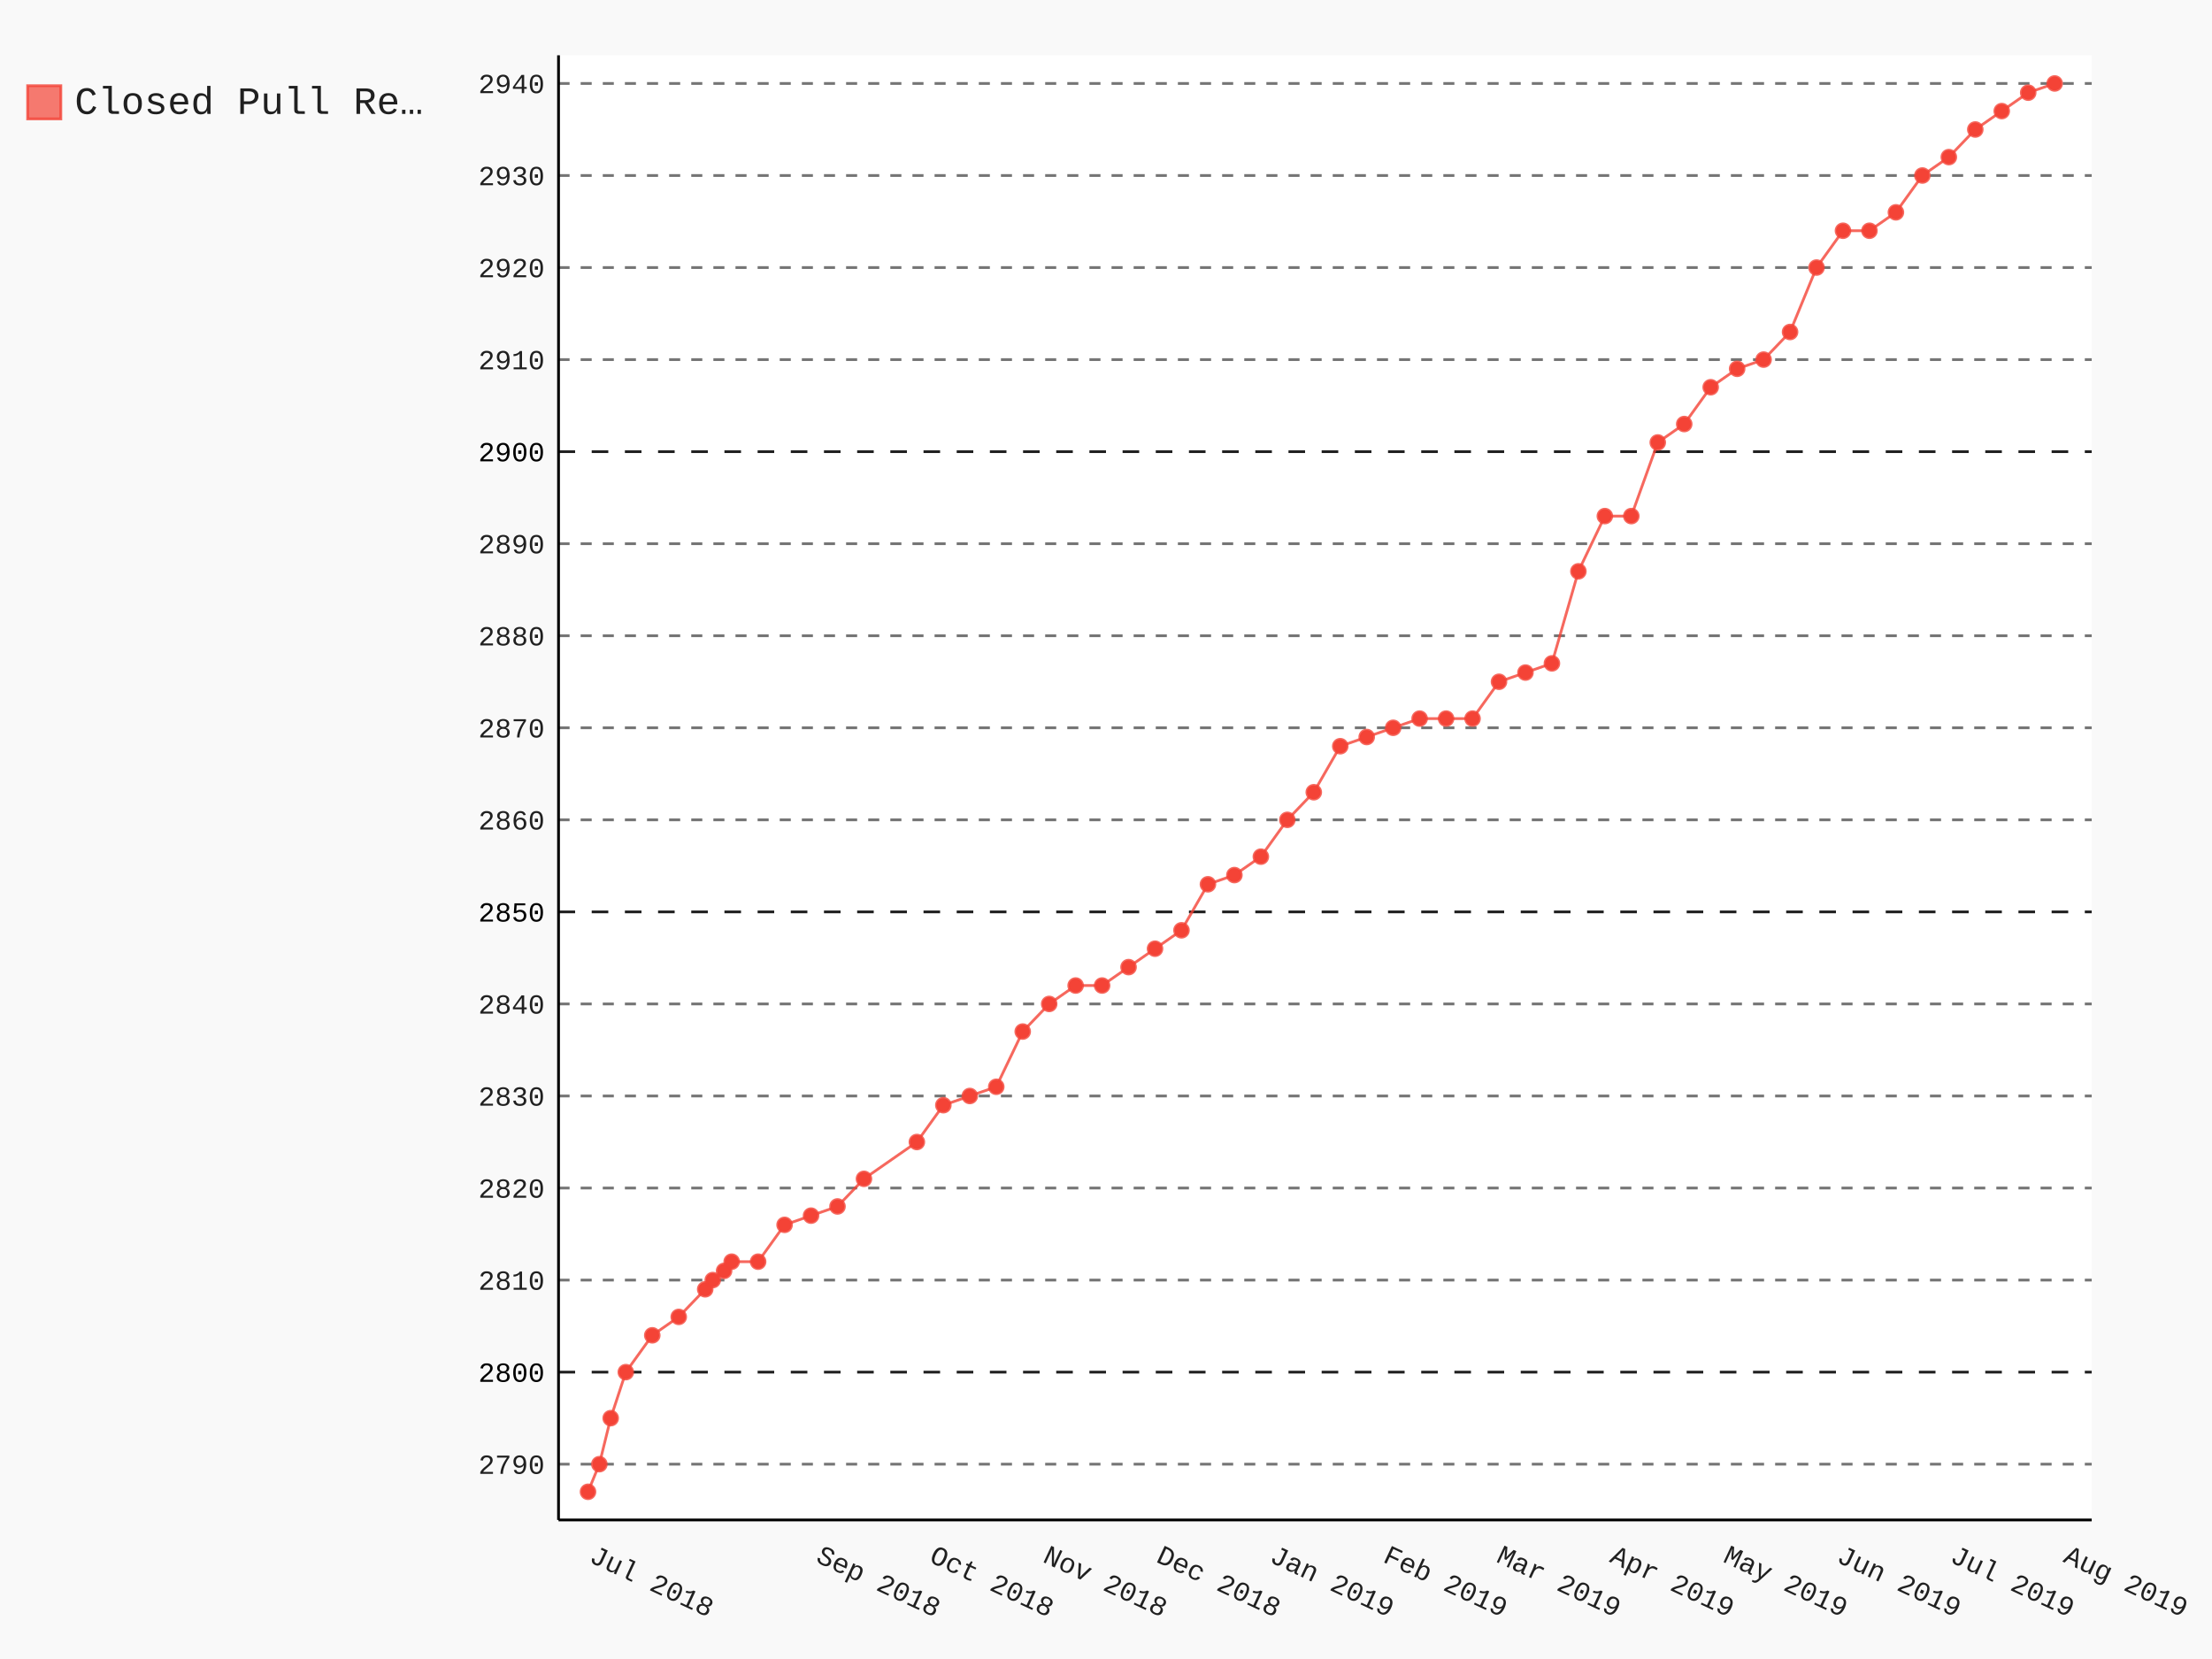
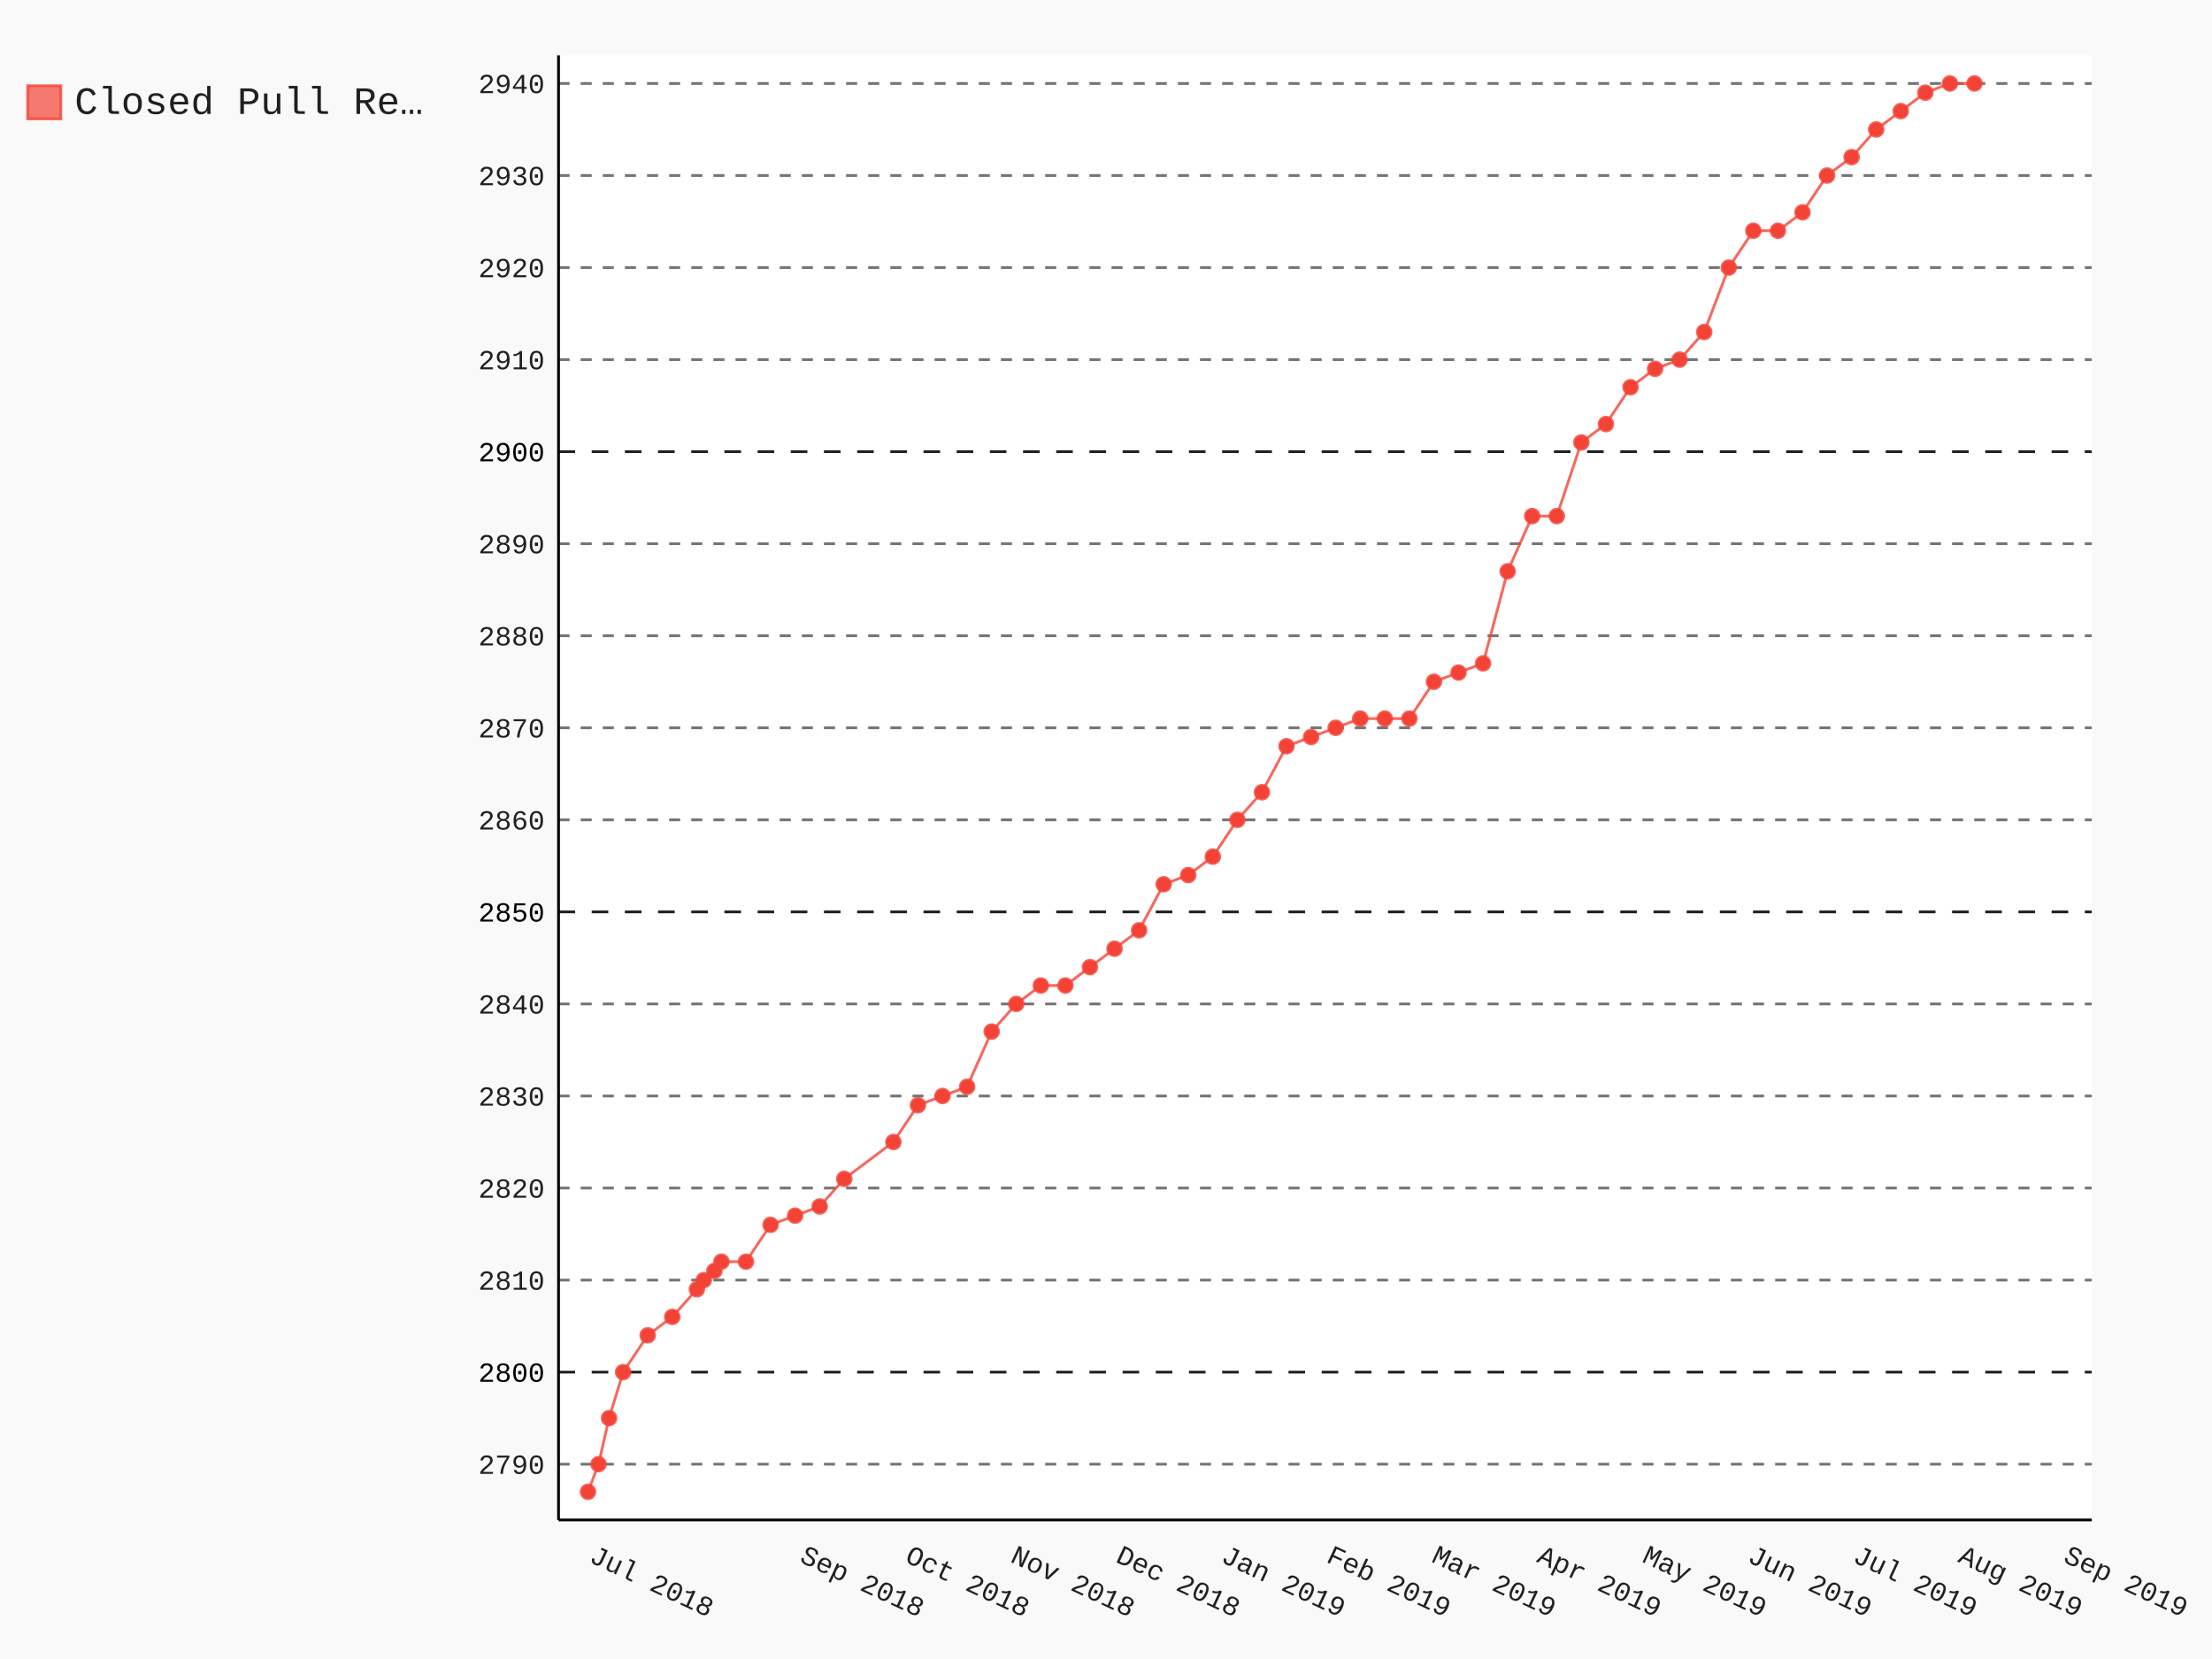
- <svg xmlns="http://www.w3.org/2000/svg" class="pygal-chart" id="chart-39c807a5-d8dd-42e9-b66d-041313e64ea8" viewBox="0 0 800 600">
+ <svg xmlns="http://www.w3.org/2000/svg" class="pygal-chart" id="chart-f66dad9d-aec8-4cf4-a0bf-9353a7c7a3ee" viewBox="0 0 800 600">
  <defs>
-     <style type="text/css">#chart-39c807a5-d8dd-42e9-b66d-041313e64ea8{-webkit-user-select:none;-webkit-font-smoothing:antialiased;font-family:Consolas,"Liberation Mono",Menlo,Courier,monospace}#chart-39c807a5-d8dd-42e9-b66d-041313e64ea8 .title{font-family:Consolas,"Liberation Mono",Menlo,Courier,monospace;font-size:16px}#chart-39c807a5-d8dd-42e9-b66d-041313e64ea8 .legends .legend text{font-family:Consolas,"Liberation Mono",Menlo,Courier,monospace;font-size:14px}#chart-39c807a5-d8dd-42e9-b66d-041313e64ea8 .axis text{font-family:Consolas,"Liberation Mono",Menlo,Courier,monospace;font-size:10px}#chart-39c807a5-d8dd-42e9-b66d-041313e64ea8 .axis text.major{font-family:Consolas,"Liberation Mono",Menlo,Courier,monospace;font-size:10px}#chart-39c807a5-d8dd-42e9-b66d-041313e64ea8 .text-overlay text.value{font-family:Consolas,"Liberation Mono",Menlo,Courier,monospace;font-size:16px}#chart-39c807a5-d8dd-42e9-b66d-041313e64ea8 .text-overlay text.label{font-family:Consolas,"Liberation Mono",Menlo,Courier,monospace;font-size:10px}#chart-39c807a5-d8dd-42e9-b66d-041313e64ea8 .tooltip{font-family:Consolas,"Liberation Mono",Menlo,Courier,monospace;font-size:14px}#chart-39c807a5-d8dd-42e9-b66d-041313e64ea8 text.no_data{font-family:Consolas,"Liberation Mono",Menlo,Courier,monospace;font-size:64px}
- #chart-39c807a5-d8dd-42e9-b66d-041313e64ea8{background-color:rgba(249,249,249,1)}#chart-39c807a5-d8dd-42e9-b66d-041313e64ea8 path,#chart-39c807a5-d8dd-42e9-b66d-041313e64ea8 line,#chart-39c807a5-d8dd-42e9-b66d-041313e64ea8 rect,#chart-39c807a5-d8dd-42e9-b66d-041313e64ea8 circle{-webkit-transition:150ms;-moz-transition:150ms;transition:150ms}#chart-39c807a5-d8dd-42e9-b66d-041313e64ea8 .graph &gt; .background{fill:rgba(249,249,249,1)}#chart-39c807a5-d8dd-42e9-b66d-041313e64ea8 .plot &gt; .background{fill:rgba(255,255,255,1)}#chart-39c807a5-d8dd-42e9-b66d-041313e64ea8 .graph{fill:rgba(0,0,0,.87)}#chart-39c807a5-d8dd-42e9-b66d-041313e64ea8 text.no_data{fill:rgba(0,0,0,1)}#chart-39c807a5-d8dd-42e9-b66d-041313e64ea8 .title{fill:rgba(0,0,0,1)}#chart-39c807a5-d8dd-42e9-b66d-041313e64ea8 .legends .legend text{fill:rgba(0,0,0,.87)}#chart-39c807a5-d8dd-42e9-b66d-041313e64ea8 .legends .legend:hover text{fill:rgba(0,0,0,1)}#chart-39c807a5-d8dd-42e9-b66d-041313e64ea8 .axis .line{stroke:rgba(0,0,0,1)}#chart-39c807a5-d8dd-42e9-b66d-041313e64ea8 .axis .guide.line{stroke:rgba(0,0,0,.54)}#chart-39c807a5-d8dd-42e9-b66d-041313e64ea8 .axis .major.line{stroke:rgba(0,0,0,.87)}#chart-39c807a5-d8dd-42e9-b66d-041313e64ea8 .axis text.major{fill:rgba(0,0,0,1)}#chart-39c807a5-d8dd-42e9-b66d-041313e64ea8 .axis.y .guides:hover .guide.line,#chart-39c807a5-d8dd-42e9-b66d-041313e64ea8 .line-graph .axis.x .guides:hover .guide.line,#chart-39c807a5-d8dd-42e9-b66d-041313e64ea8 .stackedline-graph .axis.x .guides:hover .guide.line,#chart-39c807a5-d8dd-42e9-b66d-041313e64ea8 .xy-graph .axis.x .guides:hover .guide.line{stroke:rgba(0,0,0,1)}#chart-39c807a5-d8dd-42e9-b66d-041313e64ea8 .axis .guides:hover text{fill:rgba(0,0,0,1)}#chart-39c807a5-d8dd-42e9-b66d-041313e64ea8 .reactive{fill-opacity:.7;stroke-opacity:.8}#chart-39c807a5-d8dd-42e9-b66d-041313e64ea8 .ci{stroke:rgba(0,0,0,.87)}#chart-39c807a5-d8dd-42e9-b66d-041313e64ea8 .reactive.active,#chart-39c807a5-d8dd-42e9-b66d-041313e64ea8 .active .reactive{fill-opacity:.8;stroke-opacity:.9;stroke-width:4}#chart-39c807a5-d8dd-42e9-b66d-041313e64ea8 .ci .reactive.active{stroke-width:1.5}#chart-39c807a5-d8dd-42e9-b66d-041313e64ea8 .series text{fill:rgba(0,0,0,1)}#chart-39c807a5-d8dd-42e9-b66d-041313e64ea8 .tooltip rect{fill:rgba(255,255,255,1);stroke:rgba(0,0,0,1);-webkit-transition:opacity 150ms;-moz-transition:opacity 150ms;transition:opacity 150ms}#chart-39c807a5-d8dd-42e9-b66d-041313e64ea8 .tooltip .label{fill:rgba(0,0,0,.87)}#chart-39c807a5-d8dd-42e9-b66d-041313e64ea8 .tooltip .label{fill:rgba(0,0,0,.87)}#chart-39c807a5-d8dd-42e9-b66d-041313e64ea8 .tooltip .legend{font-size:.8em;fill:rgba(0,0,0,.54)}#chart-39c807a5-d8dd-42e9-b66d-041313e64ea8 .tooltip .x_label{font-size:.6em;fill:rgba(0,0,0,1)}#chart-39c807a5-d8dd-42e9-b66d-041313e64ea8 .tooltip .xlink{font-size:.5em;text-decoration:underline}#chart-39c807a5-d8dd-42e9-b66d-041313e64ea8 .tooltip .value{font-size:1.5em}#chart-39c807a5-d8dd-42e9-b66d-041313e64ea8 .bound{font-size:.5em}#chart-39c807a5-d8dd-42e9-b66d-041313e64ea8 .max-value{font-size:.75em;fill:rgba(0,0,0,.54)}#chart-39c807a5-d8dd-42e9-b66d-041313e64ea8 .map-element{fill:rgba(255,255,255,1);stroke:rgba(0,0,0,.54) !important}#chart-39c807a5-d8dd-42e9-b66d-041313e64ea8 .map-element .reactive{fill-opacity:inherit;stroke-opacity:inherit}#chart-39c807a5-d8dd-42e9-b66d-041313e64ea8 .color-0,#chart-39c807a5-d8dd-42e9-b66d-041313e64ea8 .color-0 a:visited{stroke:#F44336;fill:#F44336}#chart-39c807a5-d8dd-42e9-b66d-041313e64ea8 .text-overlay .color-0 text{fill:black}
- #chart-39c807a5-d8dd-42e9-b66d-041313e64ea8 text.no_data{text-anchor:middle}#chart-39c807a5-d8dd-42e9-b66d-041313e64ea8 .guide.line{fill:none}#chart-39c807a5-d8dd-42e9-b66d-041313e64ea8 .centered{text-anchor:middle}#chart-39c807a5-d8dd-42e9-b66d-041313e64ea8 .title{text-anchor:middle}#chart-39c807a5-d8dd-42e9-b66d-041313e64ea8 .legends .legend text{fill-opacity:1}#chart-39c807a5-d8dd-42e9-b66d-041313e64ea8 .axis.x text{text-anchor:middle}#chart-39c807a5-d8dd-42e9-b66d-041313e64ea8 .axis.x:not(.web) text[transform]{text-anchor:start}#chart-39c807a5-d8dd-42e9-b66d-041313e64ea8 .axis.x:not(.web) text[transform].backwards{text-anchor:end}#chart-39c807a5-d8dd-42e9-b66d-041313e64ea8 .axis.y text{text-anchor:end}#chart-39c807a5-d8dd-42e9-b66d-041313e64ea8 .axis.y text[transform].backwards{text-anchor:start}#chart-39c807a5-d8dd-42e9-b66d-041313e64ea8 .axis.y2 text{text-anchor:start}#chart-39c807a5-d8dd-42e9-b66d-041313e64ea8 .axis.y2 text[transform].backwards{text-anchor:end}#chart-39c807a5-d8dd-42e9-b66d-041313e64ea8 .axis .guide.line{stroke-dasharray:4,4}#chart-39c807a5-d8dd-42e9-b66d-041313e64ea8 .axis .major.guide.line{stroke-dasharray:6,6}#chart-39c807a5-d8dd-42e9-b66d-041313e64ea8 .horizontal .axis.y .guide.line,#chart-39c807a5-d8dd-42e9-b66d-041313e64ea8 .horizontal .axis.y2 .guide.line,#chart-39c807a5-d8dd-42e9-b66d-041313e64ea8 .vertical .axis.x .guide.line{opacity:0}#chart-39c807a5-d8dd-42e9-b66d-041313e64ea8 .horizontal .axis.always_show .guide.line,#chart-39c807a5-d8dd-42e9-b66d-041313e64ea8 .vertical .axis.always_show .guide.line{opacity:1 !important}#chart-39c807a5-d8dd-42e9-b66d-041313e64ea8 .axis.y .guides:hover .guide.line,#chart-39c807a5-d8dd-42e9-b66d-041313e64ea8 .axis.y2 .guides:hover .guide.line,#chart-39c807a5-d8dd-42e9-b66d-041313e64ea8 .axis.x .guides:hover .guide.line{opacity:1}#chart-39c807a5-d8dd-42e9-b66d-041313e64ea8 .axis .guides:hover text{opacity:1}#chart-39c807a5-d8dd-42e9-b66d-041313e64ea8 .nofill{fill:none}#chart-39c807a5-d8dd-42e9-b66d-041313e64ea8 .subtle-fill{fill-opacity:.2}#chart-39c807a5-d8dd-42e9-b66d-041313e64ea8 .dot{stroke-width:1px;fill-opacity:1}#chart-39c807a5-d8dd-42e9-b66d-041313e64ea8 .dot.active{stroke-width:5px}#chart-39c807a5-d8dd-42e9-b66d-041313e64ea8 .dot.negative{fill:transparent}#chart-39c807a5-d8dd-42e9-b66d-041313e64ea8 text,#chart-39c807a5-d8dd-42e9-b66d-041313e64ea8 tspan{stroke:none !important}#chart-39c807a5-d8dd-42e9-b66d-041313e64ea8 .series text.active{opacity:1}#chart-39c807a5-d8dd-42e9-b66d-041313e64ea8 .tooltip rect{fill-opacity:.95;stroke-width:.5}#chart-39c807a5-d8dd-42e9-b66d-041313e64ea8 .tooltip text{fill-opacity:1}#chart-39c807a5-d8dd-42e9-b66d-041313e64ea8 .showable{visibility:hidden}#chart-39c807a5-d8dd-42e9-b66d-041313e64ea8 .showable.shown{visibility:visible}#chart-39c807a5-d8dd-42e9-b66d-041313e64ea8 .gauge-background{fill:rgba(229,229,229,1);stroke:none}#chart-39c807a5-d8dd-42e9-b66d-041313e64ea8 .bg-lines{stroke:rgba(249,249,249,1);stroke-width:2px}</style>
+     <style type="text/css">#chart-f66dad9d-aec8-4cf4-a0bf-9353a7c7a3ee{-webkit-user-select:none;-webkit-font-smoothing:antialiased;font-family:Consolas,"Liberation Mono",Menlo,Courier,monospace}#chart-f66dad9d-aec8-4cf4-a0bf-9353a7c7a3ee .title{font-family:Consolas,"Liberation Mono",Menlo,Courier,monospace;font-size:16px}#chart-f66dad9d-aec8-4cf4-a0bf-9353a7c7a3ee .legends .legend text{font-family:Consolas,"Liberation Mono",Menlo,Courier,monospace;font-size:14px}#chart-f66dad9d-aec8-4cf4-a0bf-9353a7c7a3ee .axis text{font-family:Consolas,"Liberation Mono",Menlo,Courier,monospace;font-size:10px}#chart-f66dad9d-aec8-4cf4-a0bf-9353a7c7a3ee .axis text.major{font-family:Consolas,"Liberation Mono",Menlo,Courier,monospace;font-size:10px}#chart-f66dad9d-aec8-4cf4-a0bf-9353a7c7a3ee .text-overlay text.value{font-family:Consolas,"Liberation Mono",Menlo,Courier,monospace;font-size:16px}#chart-f66dad9d-aec8-4cf4-a0bf-9353a7c7a3ee .text-overlay text.label{font-family:Consolas,"Liberation Mono",Menlo,Courier,monospace;font-size:10px}#chart-f66dad9d-aec8-4cf4-a0bf-9353a7c7a3ee .tooltip{font-family:Consolas,"Liberation Mono",Menlo,Courier,monospace;font-size:14px}#chart-f66dad9d-aec8-4cf4-a0bf-9353a7c7a3ee text.no_data{font-family:Consolas,"Liberation Mono",Menlo,Courier,monospace;font-size:64px}
+ #chart-f66dad9d-aec8-4cf4-a0bf-9353a7c7a3ee{background-color:rgba(249,249,249,1)}#chart-f66dad9d-aec8-4cf4-a0bf-9353a7c7a3ee path,#chart-f66dad9d-aec8-4cf4-a0bf-9353a7c7a3ee line,#chart-f66dad9d-aec8-4cf4-a0bf-9353a7c7a3ee rect,#chart-f66dad9d-aec8-4cf4-a0bf-9353a7c7a3ee circle{-webkit-transition:150ms;-moz-transition:150ms;transition:150ms}#chart-f66dad9d-aec8-4cf4-a0bf-9353a7c7a3ee .graph &gt; .background{fill:rgba(249,249,249,1)}#chart-f66dad9d-aec8-4cf4-a0bf-9353a7c7a3ee .plot &gt; .background{fill:rgba(255,255,255,1)}#chart-f66dad9d-aec8-4cf4-a0bf-9353a7c7a3ee .graph{fill:rgba(0,0,0,.87)}#chart-f66dad9d-aec8-4cf4-a0bf-9353a7c7a3ee text.no_data{fill:rgba(0,0,0,1)}#chart-f66dad9d-aec8-4cf4-a0bf-9353a7c7a3ee .title{fill:rgba(0,0,0,1)}#chart-f66dad9d-aec8-4cf4-a0bf-9353a7c7a3ee .legends .legend text{fill:rgba(0,0,0,.87)}#chart-f66dad9d-aec8-4cf4-a0bf-9353a7c7a3ee .legends .legend:hover text{fill:rgba(0,0,0,1)}#chart-f66dad9d-aec8-4cf4-a0bf-9353a7c7a3ee .axis .line{stroke:rgba(0,0,0,1)}#chart-f66dad9d-aec8-4cf4-a0bf-9353a7c7a3ee .axis .guide.line{stroke:rgba(0,0,0,.54)}#chart-f66dad9d-aec8-4cf4-a0bf-9353a7c7a3ee .axis .major.line{stroke:rgba(0,0,0,.87)}#chart-f66dad9d-aec8-4cf4-a0bf-9353a7c7a3ee .axis text.major{fill:rgba(0,0,0,1)}#chart-f66dad9d-aec8-4cf4-a0bf-9353a7c7a3ee .axis.y .guides:hover .guide.line,#chart-f66dad9d-aec8-4cf4-a0bf-9353a7c7a3ee .line-graph .axis.x .guides:hover .guide.line,#chart-f66dad9d-aec8-4cf4-a0bf-9353a7c7a3ee .stackedline-graph .axis.x .guides:hover .guide.line,#chart-f66dad9d-aec8-4cf4-a0bf-9353a7c7a3ee .xy-graph .axis.x .guides:hover .guide.line{stroke:rgba(0,0,0,1)}#chart-f66dad9d-aec8-4cf4-a0bf-9353a7c7a3ee .axis .guides:hover text{fill:rgba(0,0,0,1)}#chart-f66dad9d-aec8-4cf4-a0bf-9353a7c7a3ee .reactive{fill-opacity:.7;stroke-opacity:.8}#chart-f66dad9d-aec8-4cf4-a0bf-9353a7c7a3ee .ci{stroke:rgba(0,0,0,.87)}#chart-f66dad9d-aec8-4cf4-a0bf-9353a7c7a3ee .reactive.active,#chart-f66dad9d-aec8-4cf4-a0bf-9353a7c7a3ee .active .reactive{fill-opacity:.8;stroke-opacity:.9;stroke-width:4}#chart-f66dad9d-aec8-4cf4-a0bf-9353a7c7a3ee .ci .reactive.active{stroke-width:1.5}#chart-f66dad9d-aec8-4cf4-a0bf-9353a7c7a3ee .series text{fill:rgba(0,0,0,1)}#chart-f66dad9d-aec8-4cf4-a0bf-9353a7c7a3ee .tooltip rect{fill:rgba(255,255,255,1);stroke:rgba(0,0,0,1);-webkit-transition:opacity 150ms;-moz-transition:opacity 150ms;transition:opacity 150ms}#chart-f66dad9d-aec8-4cf4-a0bf-9353a7c7a3ee .tooltip .label{fill:rgba(0,0,0,.87)}#chart-f66dad9d-aec8-4cf4-a0bf-9353a7c7a3ee .tooltip .label{fill:rgba(0,0,0,.87)}#chart-f66dad9d-aec8-4cf4-a0bf-9353a7c7a3ee .tooltip .legend{font-size:.8em;fill:rgba(0,0,0,.54)}#chart-f66dad9d-aec8-4cf4-a0bf-9353a7c7a3ee .tooltip .x_label{font-size:.6em;fill:rgba(0,0,0,1)}#chart-f66dad9d-aec8-4cf4-a0bf-9353a7c7a3ee .tooltip .xlink{font-size:.5em;text-decoration:underline}#chart-f66dad9d-aec8-4cf4-a0bf-9353a7c7a3ee .tooltip .value{font-size:1.5em}#chart-f66dad9d-aec8-4cf4-a0bf-9353a7c7a3ee .bound{font-size:.5em}#chart-f66dad9d-aec8-4cf4-a0bf-9353a7c7a3ee .max-value{font-size:.75em;fill:rgba(0,0,0,.54)}#chart-f66dad9d-aec8-4cf4-a0bf-9353a7c7a3ee .map-element{fill:rgba(255,255,255,1);stroke:rgba(0,0,0,.54) !important}#chart-f66dad9d-aec8-4cf4-a0bf-9353a7c7a3ee .map-element .reactive{fill-opacity:inherit;stroke-opacity:inherit}#chart-f66dad9d-aec8-4cf4-a0bf-9353a7c7a3ee .color-0,#chart-f66dad9d-aec8-4cf4-a0bf-9353a7c7a3ee .color-0 a:visited{stroke:#F44336;fill:#F44336}#chart-f66dad9d-aec8-4cf4-a0bf-9353a7c7a3ee .text-overlay .color-0 text{fill:black}
+ #chart-f66dad9d-aec8-4cf4-a0bf-9353a7c7a3ee text.no_data{text-anchor:middle}#chart-f66dad9d-aec8-4cf4-a0bf-9353a7c7a3ee .guide.line{fill:none}#chart-f66dad9d-aec8-4cf4-a0bf-9353a7c7a3ee .centered{text-anchor:middle}#chart-f66dad9d-aec8-4cf4-a0bf-9353a7c7a3ee .title{text-anchor:middle}#chart-f66dad9d-aec8-4cf4-a0bf-9353a7c7a3ee .legends .legend text{fill-opacity:1}#chart-f66dad9d-aec8-4cf4-a0bf-9353a7c7a3ee .axis.x text{text-anchor:middle}#chart-f66dad9d-aec8-4cf4-a0bf-9353a7c7a3ee .axis.x:not(.web) text[transform]{text-anchor:start}#chart-f66dad9d-aec8-4cf4-a0bf-9353a7c7a3ee .axis.x:not(.web) text[transform].backwards{text-anchor:end}#chart-f66dad9d-aec8-4cf4-a0bf-9353a7c7a3ee .axis.y text{text-anchor:end}#chart-f66dad9d-aec8-4cf4-a0bf-9353a7c7a3ee .axis.y text[transform].backwards{text-anchor:start}#chart-f66dad9d-aec8-4cf4-a0bf-9353a7c7a3ee .axis.y2 text{text-anchor:start}#chart-f66dad9d-aec8-4cf4-a0bf-9353a7c7a3ee .axis.y2 text[transform].backwards{text-anchor:end}#chart-f66dad9d-aec8-4cf4-a0bf-9353a7c7a3ee .axis .guide.line{stroke-dasharray:4,4}#chart-f66dad9d-aec8-4cf4-a0bf-9353a7c7a3ee .axis .major.guide.line{stroke-dasharray:6,6}#chart-f66dad9d-aec8-4cf4-a0bf-9353a7c7a3ee .horizontal .axis.y .guide.line,#chart-f66dad9d-aec8-4cf4-a0bf-9353a7c7a3ee .horizontal .axis.y2 .guide.line,#chart-f66dad9d-aec8-4cf4-a0bf-9353a7c7a3ee .vertical .axis.x .guide.line{opacity:0}#chart-f66dad9d-aec8-4cf4-a0bf-9353a7c7a3ee .horizontal .axis.always_show .guide.line,#chart-f66dad9d-aec8-4cf4-a0bf-9353a7c7a3ee .vertical .axis.always_show .guide.line{opacity:1 !important}#chart-f66dad9d-aec8-4cf4-a0bf-9353a7c7a3ee .axis.y .guides:hover .guide.line,#chart-f66dad9d-aec8-4cf4-a0bf-9353a7c7a3ee .axis.y2 .guides:hover .guide.line,#chart-f66dad9d-aec8-4cf4-a0bf-9353a7c7a3ee .axis.x .guides:hover .guide.line{opacity:1}#chart-f66dad9d-aec8-4cf4-a0bf-9353a7c7a3ee .axis .guides:hover text{opacity:1}#chart-f66dad9d-aec8-4cf4-a0bf-9353a7c7a3ee .nofill{fill:none}#chart-f66dad9d-aec8-4cf4-a0bf-9353a7c7a3ee .subtle-fill{fill-opacity:.2}#chart-f66dad9d-aec8-4cf4-a0bf-9353a7c7a3ee .dot{stroke-width:1px;fill-opacity:1}#chart-f66dad9d-aec8-4cf4-a0bf-9353a7c7a3ee .dot.active{stroke-width:5px}#chart-f66dad9d-aec8-4cf4-a0bf-9353a7c7a3ee .dot.negative{fill:transparent}#chart-f66dad9d-aec8-4cf4-a0bf-9353a7c7a3ee text,#chart-f66dad9d-aec8-4cf4-a0bf-9353a7c7a3ee tspan{stroke:none !important}#chart-f66dad9d-aec8-4cf4-a0bf-9353a7c7a3ee .series text.active{opacity:1}#chart-f66dad9d-aec8-4cf4-a0bf-9353a7c7a3ee .tooltip rect{fill-opacity:.95;stroke-width:.5}#chart-f66dad9d-aec8-4cf4-a0bf-9353a7c7a3ee .tooltip text{fill-opacity:1}#chart-f66dad9d-aec8-4cf4-a0bf-9353a7c7a3ee .showable{visibility:hidden}#chart-f66dad9d-aec8-4cf4-a0bf-9353a7c7a3ee .showable.shown{visibility:visible}#chart-f66dad9d-aec8-4cf4-a0bf-9353a7c7a3ee .gauge-background{fill:rgba(229,229,229,1);stroke:none}#chart-f66dad9d-aec8-4cf4-a0bf-9353a7c7a3ee .bg-lines{stroke:rgba(249,249,249,1);stroke-width:2px}</style>
  </defs>
  <g class="graph datetimeline-graph vertical">
    <rect class="background" height="600" width="800" x="0" y="0" />
    <g class="plot" transform="translate(202, 20)">
      <rect class="background" height="529.714" width="554.497" x="0" y="0" />
      <g class="axis y always_show">
        <path class="line" d="M0 529.714 h554.497" />
        <g class="guides">
          <path class="guide line" d="M0 509.54 h554.497" />
          <text class="" x="-5" y="513.04">2790</text>
        </g>
        <g class="guides">
          <path class="major guide line" d="M0 476.25 h554.497" />
          <text class="major" x="-5" y="479.75">2800</text>
        </g>
        <g class="guides">
          <path class="guide line" d="M0 442.96 h554.497" />
          <text class="" x="-5" y="446.46">2810</text>
        </g>
        <g class="guides">
          <path class="guide line" d="M0 409.67 h554.497" />
          <text class="" x="-5" y="413.17">2820</text>
        </g>
        <g class="guides">
          <path class="guide line" d="M0 376.379 h554.497" />
          <text class="" x="-5" y="379.879">2830</text>
        </g>
        <g class="guides">
          <path class="guide line" d="M0 343.089 h554.497" />
          <text class="" x="-5" y="346.589">2840</text>
        </g>
        <g class="guides">
          <path class="major guide line" d="M0 309.799 h554.497" />
          <text class="major" x="-5" y="313.299">2850</text>
        </g>
        <g class="guides">
          <path class="guide line" d="M0 276.509 h554.497" />
          <text class="" x="-5" y="280.009">2860</text>
        </g>
        <g class="guides">
          <path class="guide line" d="M0 243.219 h554.497" />
          <text class="" x="-5" y="246.719">2870</text>
        </g>
        <g class="guides">
          <path class="guide line" d="M0 209.928 h554.497" />
          <text class="" x="-5" y="213.428">2880</text>
        </g>
        <g class="guides">
          <path class="guide line" d="M0 176.638 h554.497" />
          <text class="" x="-5" y="180.138">2890</text>
        </g>
        <g class="guides">
          <path class="major guide line" d="M0 143.348 h554.497" />
          <text class="major" x="-5" y="146.848">2900</text>
        </g>
        <g class="guides">
          <path class="guide line" d="M0 110.058 h554.497" />
          <text class="" x="-5" y="113.558">2910</text>
        </g>
        <g class="guides">
          <path class="guide line" d="M0 76.767 h554.497" />
          <text class="" x="-5" y="80.267">2920</text>
        </g>
        <g class="guides">
          <path class="guide line" d="M0 43.477 h554.497" />
          <text class="" x="-5" y="46.977">2930</text>
        </g>
        <g class="guides">
          <path class="guide line" d="M0 10.187 h554.497" />
          <text class="" x="-5" y="13.687">2940</text>
        </g>
      </g>
      <g class="axis x">
        <path class="line" d="M0 0 v529.714" />
        <g class="guides">
          <path class="guide line" d="M10.663 0 v529.714" />
          <text class="" transform="rotate(25 10.66341 544.7143)" x="10.663" y="544.714">Jul 2018</text>
        </g>
        <g class="guides">
-           <path class="guide line" d="M92.69 0 v529.714" />
-           <text class="" transform="rotate(25 92.68963 544.7143)" x="92.69" y="544.714">Sep 2018</text>
-         </g>
-         <g class="guides">
-           <path class="guide line" d="M133.703 0 v529.714" />
-           <text class="" transform="rotate(25 133.7027 544.7143)" x="133.703" y="544.714">Oct 2018</text>
-         </g>
-         <g class="guides">
-           <path class="guide line" d="M174.716 0 v529.714" />
-           <text class="" transform="rotate(25 174.7158 544.7143)" x="174.716" y="544.714">Nov 2018</text>
-         </g>
-         <g class="guides">
-           <path class="guide line" d="M215.729 0 v529.714" />
-           <text class="" transform="rotate(25 215.7289 544.7143)" x="215.729" y="544.714">Dec 2018</text>
-         </g>
-         <g class="guides">
-           <path class="guide line" d="M256.742 0 v529.714" />
-           <text class="" transform="rotate(25 256.7421 544.7143)" x="256.742" y="544.714">Jan 2019</text>
-         </g>
-         <g class="guides">
-           <path class="guide line" d="M297.755 0 v529.714" />
-           <text class="" transform="rotate(25 297.7552 544.7143)" x="297.755" y="544.714">Feb 2019</text>
-         </g>
-         <g class="guides">
-           <path class="guide line" d="M338.768 0 v529.714" />
-           <text class="" transform="rotate(25 338.7683 544.7143)" x="338.768" y="544.714">Mar 2019</text>
-         </g>
-         <g class="guides">
-           <path class="guide line" d="M379.781 0 v529.714" />
-           <text class="" transform="rotate(25 379.7814 544.7143)" x="379.781" y="544.714">Apr 2019</text>
-         </g>
-         <g class="guides">
-           <path class="guide line" d="M420.794 0 v529.714" />
-           <text class="" transform="rotate(25 420.7945 544.7143)" x="420.794" y="544.714">May 2019</text>
-         </g>
-         <g class="guides">
-           <path class="guide line" d="M461.808 0 v529.714" />
-           <text class="" transform="rotate(25 461.8076 544.7143)" x="461.808" y="544.714">Jun 2019</text>
-         </g>
-         <g class="guides">
-           <path class="guide line" d="M502.821 0 v529.714" />
-           <text class="" transform="rotate(25 502.8207 544.7143)" x="502.821" y="544.714">Jul 2019</text>
+           <path class="guide line" d="M86.831 0 v529.714" />
+           <text class="" transform="rotate(25 86.83061 544.7143)" x="86.831" y="544.714">Sep 2018</text>
+         </g>
+         <g class="guides">
+           <path class="guide line" d="M124.914 0 v529.714" />
+           <text class="" transform="rotate(25 124.9142 544.7143)" x="124.914" y="544.714">Oct 2018</text>
+         </g>
+         <g class="guides">
+           <path class="guide line" d="M162.998 0 v529.714" />
+           <text class="" transform="rotate(25 162.9978 544.7143)" x="162.998" y="544.714">Nov 2018</text>
+         </g>
+         <g class="guides">
+           <path class="guide line" d="M201.081 0 v529.714" />
+           <text class="" transform="rotate(25 201.0814 544.7143)" x="201.081" y="544.714">Dec 2018</text>
+         </g>
+         <g class="guides">
+           <path class="guide line" d="M239.165 0 v529.714" />
+           <text class="" transform="rotate(25 239.165 544.7143)" x="239.165" y="544.714">Jan 2019</text>
+         </g>
+         <g class="guides">
+           <path class="guide line" d="M277.249 0 v529.714" />
+           <text class="" transform="rotate(25 277.2486 544.7143)" x="277.249" y="544.714">Feb 2019</text>
+         </g>
+         <g class="guides">
+           <path class="guide line" d="M315.332 0 v529.714" />
+           <text class="" transform="rotate(25 315.3322 544.7143)" x="315.332" y="544.714">Mar 2019</text>
+         </g>
+         <g class="guides">
+           <path class="guide line" d="M353.416 0 v529.714" />
+           <text class="" transform="rotate(25 353.4158 544.7143)" x="353.416" y="544.714">Apr 2019</text>
+         </g>
+         <g class="guides">
+           <path class="guide line" d="M391.499 0 v529.714" />
+           <text class="" transform="rotate(25 391.4994 544.7143)" x="391.499" y="544.714">May 2019</text>
+         </g>
+         <g class="guides">
+           <path class="guide line" d="M429.583 0 v529.714" />
+           <text class="" transform="rotate(25 429.583 544.7143)" x="429.583" y="544.714">Jun 2019</text>
+         </g>
+         <g class="guides">
+           <path class="guide line" d="M467.667 0 v529.714" />
+           <text class="" transform="rotate(25 467.6666 544.7143)" x="467.667" y="544.714">Jul 2019</text>
+         </g>
+         <g class="guides">
+           <path class="guide line" d="M505.75 0 v529.714" />
+           <text class="" transform="rotate(25 505.7502 544.7143)" x="505.75" y="544.714">Aug 2019</text>
        </g>
        <g class="guides">
          <path class="guide line" d="M543.834 0 v529.714" />
-           <text class="" transform="rotate(25 543.8338 544.7143)" x="543.834" y="544.714">Aug 2019</text>
+           <text class="" transform="rotate(25 543.8338 544.7143)" x="543.834" y="544.714">Sep 2019</text>
        </g>
      </g>
      <g class="series serie-0 color-0">
-         <path class="line reactive nofill" d="M10.663 519.528 L14.765 509.54 18.866 492.895 24.334 476.25 33.904 462.934 43.474 456.276 53.044 446.289 55.778 442.96 59.879 439.631 62.613 436.302 72.183 436.302 81.753 422.986 91.323 419.657 100.892 416.328 110.462 406.341 129.601 393.025 139.171 379.708 148.741 376.379 158.311 373.05 167.88 353.076 177.45 343.089 187.02 336.431 196.589 336.431 206.159 329.773 215.729 323.115 225.299 316.457 234.868 299.812 244.438 296.483 254.008 289.825 263.578 276.509 273.147 266.522 282.717 249.877 292.287 246.548 301.856 243.219 311.426 239.889 320.996 239.889 330.566 239.889 340.135 226.573 349.705 223.244 359.275 219.915 368.845 186.625 378.414 166.651 387.984 166.651 397.554 140.019 407.123 133.361 416.693 120.045 426.263 113.387 435.833 110.058 445.402 100.07 454.972 76.767 464.542 63.451 474.112 63.451 483.681 56.793 493.251 43.477 502.821 36.819 512.39 26.832 521.96 20.174 531.53 13.516 541.1 10.187" />
+         <path class="line reactive nofill" d="M10.663 519.528 L14.472 509.54 18.28 492.895 23.358 476.25 32.244 462.934 41.13 456.276 50.016 446.289 52.555 442.96 56.364 439.631 58.903 436.302 67.789 436.302 76.675 422.986 85.561 419.657 94.447 416.328 103.334 406.341 121.106 393.025 129.992 379.708 138.878 376.379 147.764 373.05 156.651 353.076 165.537 343.089 174.423 336.431 183.309 336.431 192.195 329.773 201.081 323.115 209.968 316.457 218.854 299.812 227.74 296.483 236.626 289.825 245.512 276.509 254.398 266.522 263.285 249.877 272.171 246.548 281.057 243.219 289.943 239.889 298.829 239.889 307.715 239.889 316.602 226.573 325.488 223.244 334.374 219.915 343.26 186.625 352.146 166.651 361.033 166.651 369.919 140.019 378.805 133.361 387.691 120.045 396.577 113.387 405.463 110.058 414.35 100.07 423.236 76.767 432.122 63.451 441.008 63.451 449.894 56.793 458.78 43.477 467.667 36.819 476.553 26.832 485.439 20.174 494.325 13.516 503.211 10.187 512.097 10.187" />
      </g>
    </g>
    <g class="titles" />
    <g class="plot overlay" transform="translate(202, 20)">
      <g class="series serie-0 color-0">
        <g class="dots">
          <circle class="dot reactive tooltip-trigger" cx="10.663" cy="519.528" r="2.5" />
        </g>
        <g class="dots">
-           <circle class="dot reactive tooltip-trigger" cx="14.765" cy="509.54" r="2.5" />
-         </g>
-         <g class="dots">
-           <circle class="dot reactive tooltip-trigger" cx="18.866" cy="492.895" r="2.5" />
-         </g>
-         <g class="dots">
-           <circle class="dot reactive tooltip-trigger" cx="24.334" cy="476.25" r="2.5" />
-         </g>
-         <g class="dots">
-           <circle class="dot reactive tooltip-trigger" cx="33.904" cy="462.934" r="2.5" />
-         </g>
-         <g class="dots">
-           <circle class="dot reactive tooltip-trigger" cx="43.474" cy="456.276" r="2.5" />
-         </g>
-         <g class="dots">
-           <circle class="dot reactive tooltip-trigger" cx="53.044" cy="446.289" r="2.5" />
-         </g>
-         <g class="dots">
-           <circle class="dot reactive tooltip-trigger" cx="55.778" cy="442.96" r="2.5" />
-         </g>
-         <g class="dots">
-           <circle class="dot reactive tooltip-trigger" cx="59.879" cy="439.631" r="2.5" />
-         </g>
-         <g class="dots">
-           <circle class="dot reactive tooltip-trigger" cx="62.613" cy="436.302" r="2.5" />
-         </g>
-         <g class="dots">
-           <circle class="dot reactive tooltip-trigger" cx="72.183" cy="436.302" r="2.5" />
-         </g>
-         <g class="dots">
-           <circle class="dot reactive tooltip-trigger" cx="81.753" cy="422.986" r="2.5" />
-         </g>
-         <g class="dots">
-           <circle class="dot reactive tooltip-trigger" cx="91.323" cy="419.657" r="2.5" />
-         </g>
-         <g class="dots">
-           <circle class="dot reactive tooltip-trigger" cx="100.892" cy="416.328" r="2.5" />
-         </g>
-         <g class="dots">
-           <circle class="dot reactive tooltip-trigger" cx="110.462" cy="406.341" r="2.5" />
-         </g>
-         <g class="dots">
-           <circle class="dot reactive tooltip-trigger" cx="129.601" cy="393.025" r="2.5" />
-         </g>
-         <g class="dots">
-           <circle class="dot reactive tooltip-trigger" cx="139.171" cy="379.708" r="2.5" />
-         </g>
-         <g class="dots">
-           <circle class="dot reactive tooltip-trigger" cx="148.741" cy="376.379" r="2.5" />
-         </g>
-         <g class="dots">
-           <circle class="dot reactive tooltip-trigger" cx="158.311" cy="373.05" r="2.5" />
-         </g>
-         <g class="dots">
-           <circle class="dot reactive tooltip-trigger" cx="167.88" cy="353.076" r="2.5" />
-         </g>
-         <g class="dots">
-           <circle class="dot reactive tooltip-trigger" cx="177.45" cy="343.089" r="2.5" />
-         </g>
-         <g class="dots">
-           <circle class="dot reactive tooltip-trigger" cx="187.02" cy="336.431" r="2.5" />
-         </g>
-         <g class="dots">
-           <circle class="dot reactive tooltip-trigger" cx="196.589" cy="336.431" r="2.5" />
-         </g>
-         <g class="dots">
-           <circle class="dot reactive tooltip-trigger" cx="206.159" cy="329.773" r="2.5" />
-         </g>
-         <g class="dots">
-           <circle class="dot reactive tooltip-trigger" cx="215.729" cy="323.115" r="2.5" />
-         </g>
-         <g class="dots">
-           <circle class="dot reactive tooltip-trigger" cx="225.299" cy="316.457" r="2.5" />
-         </g>
-         <g class="dots">
-           <circle class="dot reactive tooltip-trigger" cx="234.868" cy="299.812" r="2.5" />
-         </g>
-         <g class="dots">
-           <circle class="dot reactive tooltip-trigger" cx="244.438" cy="296.483" r="2.5" />
-         </g>
-         <g class="dots">
-           <circle class="dot reactive tooltip-trigger" cx="254.008" cy="289.825" r="2.5" />
-         </g>
-         <g class="dots">
-           <circle class="dot reactive tooltip-trigger" cx="263.578" cy="276.509" r="2.5" />
-         </g>
-         <g class="dots">
-           <circle class="dot reactive tooltip-trigger" cx="273.147" cy="266.522" r="2.5" />
-         </g>
-         <g class="dots">
-           <circle class="dot reactive tooltip-trigger" cx="282.717" cy="249.877" r="2.5" />
-         </g>
-         <g class="dots">
-           <circle class="dot reactive tooltip-trigger" cx="292.287" cy="246.548" r="2.5" />
-         </g>
-         <g class="dots">
-           <circle class="dot reactive tooltip-trigger" cx="301.856" cy="243.219" r="2.5" />
-         </g>
-         <g class="dots">
-           <circle class="dot reactive tooltip-trigger" cx="311.426" cy="239.889" r="2.5" />
-         </g>
-         <g class="dots">
-           <circle class="dot reactive tooltip-trigger" cx="320.996" cy="239.889" r="2.5" />
-         </g>
-         <g class="dots">
-           <circle class="dot reactive tooltip-trigger" cx="330.566" cy="239.889" r="2.5" />
-         </g>
-         <g class="dots">
-           <circle class="dot reactive tooltip-trigger" cx="340.135" cy="226.573" r="2.5" />
-         </g>
-         <g class="dots">
-           <circle class="dot reactive tooltip-trigger" cx="349.705" cy="223.244" r="2.5" />
-         </g>
-         <g class="dots">
-           <circle class="dot reactive tooltip-trigger" cx="359.275" cy="219.915" r="2.5" />
-         </g>
-         <g class="dots">
-           <circle class="dot reactive tooltip-trigger" cx="368.845" cy="186.625" r="2.5" />
-         </g>
-         <g class="dots">
-           <circle class="dot reactive tooltip-trigger" cx="378.414" cy="166.651" r="2.5" />
-         </g>
-         <g class="dots">
-           <circle class="dot reactive tooltip-trigger" cx="387.984" cy="166.651" r="2.5" />
-         </g>
-         <g class="dots">
-           <circle class="dot reactive tooltip-trigger" cx="397.554" cy="140.019" r="2.5" />
-         </g>
-         <g class="dots">
-           <circle class="dot reactive tooltip-trigger" cx="407.123" cy="133.361" r="2.5" />
-         </g>
-         <g class="dots">
-           <circle class="dot reactive tooltip-trigger" cx="416.693" cy="120.045" r="2.5" />
-         </g>
-         <g class="dots">
-           <circle class="dot reactive tooltip-trigger" cx="426.263" cy="113.387" r="2.5" />
-         </g>
-         <g class="dots">
-           <circle class="dot reactive tooltip-trigger" cx="435.833" cy="110.058" r="2.5" />
-         </g>
-         <g class="dots">
-           <circle class="dot reactive tooltip-trigger" cx="445.402" cy="100.07" r="2.5" />
-         </g>
-         <g class="dots">
-           <circle class="dot reactive tooltip-trigger" cx="454.972" cy="76.767" r="2.5" />
-         </g>
-         <g class="dots">
-           <circle class="dot reactive tooltip-trigger" cx="464.542" cy="63.451" r="2.5" />
-         </g>
-         <g class="dots">
-           <circle class="dot reactive tooltip-trigger" cx="474.112" cy="63.451" r="2.5" />
-         </g>
-         <g class="dots">
-           <circle class="dot reactive tooltip-trigger" cx="483.681" cy="56.793" r="2.5" />
-         </g>
-         <g class="dots">
-           <circle class="dot reactive tooltip-trigger" cx="493.251" cy="43.477" r="2.5" />
-         </g>
-         <g class="dots">
-           <circle class="dot reactive tooltip-trigger" cx="502.821" cy="36.819" r="2.5" />
-         </g>
-         <g class="dots">
-           <circle class="dot reactive tooltip-trigger" cx="512.39" cy="26.832" r="2.5" />
-         </g>
-         <g class="dots">
-           <circle class="dot reactive tooltip-trigger" cx="521.96" cy="20.174" r="2.5" />
-         </g>
-         <g class="dots">
-           <circle class="dot reactive tooltip-trigger" cx="531.53" cy="13.516" r="2.5" />
-         </g>
-         <g class="dots">
-           <circle class="dot reactive tooltip-trigger" cx="541.1" cy="10.187" r="2.5" />
+           <circle class="dot reactive tooltip-trigger" cx="14.472" cy="509.54" r="2.5" />
+         </g>
+         <g class="dots">
+           <circle class="dot reactive tooltip-trigger" cx="18.28" cy="492.895" r="2.5" />
+         </g>
+         <g class="dots">
+           <circle class="dot reactive tooltip-trigger" cx="23.358" cy="476.25" r="2.5" />
+         </g>
+         <g class="dots">
+           <circle class="dot reactive tooltip-trigger" cx="32.244" cy="462.934" r="2.5" />
+         </g>
+         <g class="dots">
+           <circle class="dot reactive tooltip-trigger" cx="41.13" cy="456.276" r="2.5" />
+         </g>
+         <g class="dots">
+           <circle class="dot reactive tooltip-trigger" cx="50.016" cy="446.289" r="2.5" />
+         </g>
+         <g class="dots">
+           <circle class="dot reactive tooltip-trigger" cx="52.555" cy="442.96" r="2.5" />
+         </g>
+         <g class="dots">
+           <circle class="dot reactive tooltip-trigger" cx="56.364" cy="439.631" r="2.5" />
+         </g>
+         <g class="dots">
+           <circle class="dot reactive tooltip-trigger" cx="58.903" cy="436.302" r="2.5" />
+         </g>
+         <g class="dots">
+           <circle class="dot reactive tooltip-trigger" cx="67.789" cy="436.302" r="2.5" />
+         </g>
+         <g class="dots">
+           <circle class="dot reactive tooltip-trigger" cx="76.675" cy="422.986" r="2.5" />
+         </g>
+         <g class="dots">
+           <circle class="dot reactive tooltip-trigger" cx="85.561" cy="419.657" r="2.5" />
+         </g>
+         <g class="dots">
+           <circle class="dot reactive tooltip-trigger" cx="94.447" cy="416.328" r="2.5" />
+         </g>
+         <g class="dots">
+           <circle class="dot reactive tooltip-trigger" cx="103.334" cy="406.341" r="2.5" />
+         </g>
+         <g class="dots">
+           <circle class="dot reactive tooltip-trigger" cx="121.106" cy="393.025" r="2.5" />
+         </g>
+         <g class="dots">
+           <circle class="dot reactive tooltip-trigger" cx="129.992" cy="379.708" r="2.5" />
+         </g>
+         <g class="dots">
+           <circle class="dot reactive tooltip-trigger" cx="138.878" cy="376.379" r="2.5" />
+         </g>
+         <g class="dots">
+           <circle class="dot reactive tooltip-trigger" cx="147.764" cy="373.05" r="2.5" />
+         </g>
+         <g class="dots">
+           <circle class="dot reactive tooltip-trigger" cx="156.651" cy="353.076" r="2.5" />
+         </g>
+         <g class="dots">
+           <circle class="dot reactive tooltip-trigger" cx="165.537" cy="343.089" r="2.5" />
+         </g>
+         <g class="dots">
+           <circle class="dot reactive tooltip-trigger" cx="174.423" cy="336.431" r="2.5" />
+         </g>
+         <g class="dots">
+           <circle class="dot reactive tooltip-trigger" cx="183.309" cy="336.431" r="2.5" />
+         </g>
+         <g class="dots">
+           <circle class="dot reactive tooltip-trigger" cx="192.195" cy="329.773" r="2.5" />
+         </g>
+         <g class="dots">
+           <circle class="dot reactive tooltip-trigger" cx="201.081" cy="323.115" r="2.5" />
+         </g>
+         <g class="dots">
+           <circle class="dot reactive tooltip-trigger" cx="209.968" cy="316.457" r="2.5" />
+         </g>
+         <g class="dots">
+           <circle class="dot reactive tooltip-trigger" cx="218.854" cy="299.812" r="2.5" />
+         </g>
+         <g class="dots">
+           <circle class="dot reactive tooltip-trigger" cx="227.74" cy="296.483" r="2.5" />
+         </g>
+         <g class="dots">
+           <circle class="dot reactive tooltip-trigger" cx="236.626" cy="289.825" r="2.5" />
+         </g>
+         <g class="dots">
+           <circle class="dot reactive tooltip-trigger" cx="245.512" cy="276.509" r="2.5" />
+         </g>
+         <g class="dots">
+           <circle class="dot reactive tooltip-trigger" cx="254.398" cy="266.522" r="2.5" />
+         </g>
+         <g class="dots">
+           <circle class="dot reactive tooltip-trigger" cx="263.285" cy="249.877" r="2.5" />
+         </g>
+         <g class="dots">
+           <circle class="dot reactive tooltip-trigger" cx="272.171" cy="246.548" r="2.5" />
+         </g>
+         <g class="dots">
+           <circle class="dot reactive tooltip-trigger" cx="281.057" cy="243.219" r="2.5" />
+         </g>
+         <g class="dots">
+           <circle class="dot reactive tooltip-trigger" cx="289.943" cy="239.889" r="2.5" />
+         </g>
+         <g class="dots">
+           <circle class="dot reactive tooltip-trigger" cx="298.829" cy="239.889" r="2.5" />
+         </g>
+         <g class="dots">
+           <circle class="dot reactive tooltip-trigger" cx="307.715" cy="239.889" r="2.5" />
+         </g>
+         <g class="dots">
+           <circle class="dot reactive tooltip-trigger" cx="316.602" cy="226.573" r="2.5" />
+         </g>
+         <g class="dots">
+           <circle class="dot reactive tooltip-trigger" cx="325.488" cy="223.244" r="2.5" />
+         </g>
+         <g class="dots">
+           <circle class="dot reactive tooltip-trigger" cx="334.374" cy="219.915" r="2.5" />
+         </g>
+         <g class="dots">
+           <circle class="dot reactive tooltip-trigger" cx="343.26" cy="186.625" r="2.5" />
+         </g>
+         <g class="dots">
+           <circle class="dot reactive tooltip-trigger" cx="352.146" cy="166.651" r="2.5" />
+         </g>
+         <g class="dots">
+           <circle class="dot reactive tooltip-trigger" cx="361.033" cy="166.651" r="2.5" />
+         </g>
+         <g class="dots">
+           <circle class="dot reactive tooltip-trigger" cx="369.919" cy="140.019" r="2.5" />
+         </g>
+         <g class="dots">
+           <circle class="dot reactive tooltip-trigger" cx="378.805" cy="133.361" r="2.5" />
+         </g>
+         <g class="dots">
+           <circle class="dot reactive tooltip-trigger" cx="387.691" cy="120.045" r="2.5" />
+         </g>
+         <g class="dots">
+           <circle class="dot reactive tooltip-trigger" cx="396.577" cy="113.387" r="2.5" />
+         </g>
+         <g class="dots">
+           <circle class="dot reactive tooltip-trigger" cx="405.463" cy="110.058" r="2.5" />
+         </g>
+         <g class="dots">
+           <circle class="dot reactive tooltip-trigger" cx="414.35" cy="100.07" r="2.5" />
+         </g>
+         <g class="dots">
+           <circle class="dot reactive tooltip-trigger" cx="423.236" cy="76.767" r="2.5" />
+         </g>
+         <g class="dots">
+           <circle class="dot reactive tooltip-trigger" cx="432.122" cy="63.451" r="2.5" />
+         </g>
+         <g class="dots">
+           <circle class="dot reactive tooltip-trigger" cx="441.008" cy="63.451" r="2.5" />
+         </g>
+         <g class="dots">
+           <circle class="dot reactive tooltip-trigger" cx="449.894" cy="56.793" r="2.5" />
+         </g>
+         <g class="dots">
+           <circle class="dot reactive tooltip-trigger" cx="458.78" cy="43.477" r="2.5" />
+         </g>
+         <g class="dots">
+           <circle class="dot reactive tooltip-trigger" cx="467.667" cy="36.819" r="2.5" />
+         </g>
+         <g class="dots">
+           <circle class="dot reactive tooltip-trigger" cx="476.553" cy="26.832" r="2.5" />
+         </g>
+         <g class="dots">
+           <circle class="dot reactive tooltip-trigger" cx="485.439" cy="20.174" r="2.5" />
+         </g>
+         <g class="dots">
+           <circle class="dot reactive tooltip-trigger" cx="494.325" cy="13.516" r="2.5" />
+         </g>
+         <g class="dots">
+           <circle class="dot reactive tooltip-trigger" cx="503.211" cy="10.187" r="2.5" />
+         </g>
+         <g class="dots">
+           <circle class="dot reactive tooltip-trigger" cx="512.097" cy="10.187" r="2.5" />
        </g>
      </g>
    </g>
    <g class="plot text-overlay" transform="translate(202, 20)">
      <g class="series serie-0 color-0" />
    </g>
    <g class="plot tooltip-overlay" transform="translate(202, 20)">
      <g class="tooltip" style="opacity: 0" transform="translate(0 0)">
        <rect class="tooltip-box" height="0" rx="0" ry="0" width="0" />
        <g class="text" />
      </g>
    </g>
    <g class="legends" transform="translate(10, 30)">
      <g class="legend reactive activate-serie" id="activate-serie-0">
        <rect class="color-0 reactive" height="12" width="12" x="0.0" y="1.0" />
        <text x="17.0" y="11.2">Closed Pull Re…</text>
      </g>
    </g>
    <g class="legends" transform="translate(766, 30)" />
  </g>
</svg>
